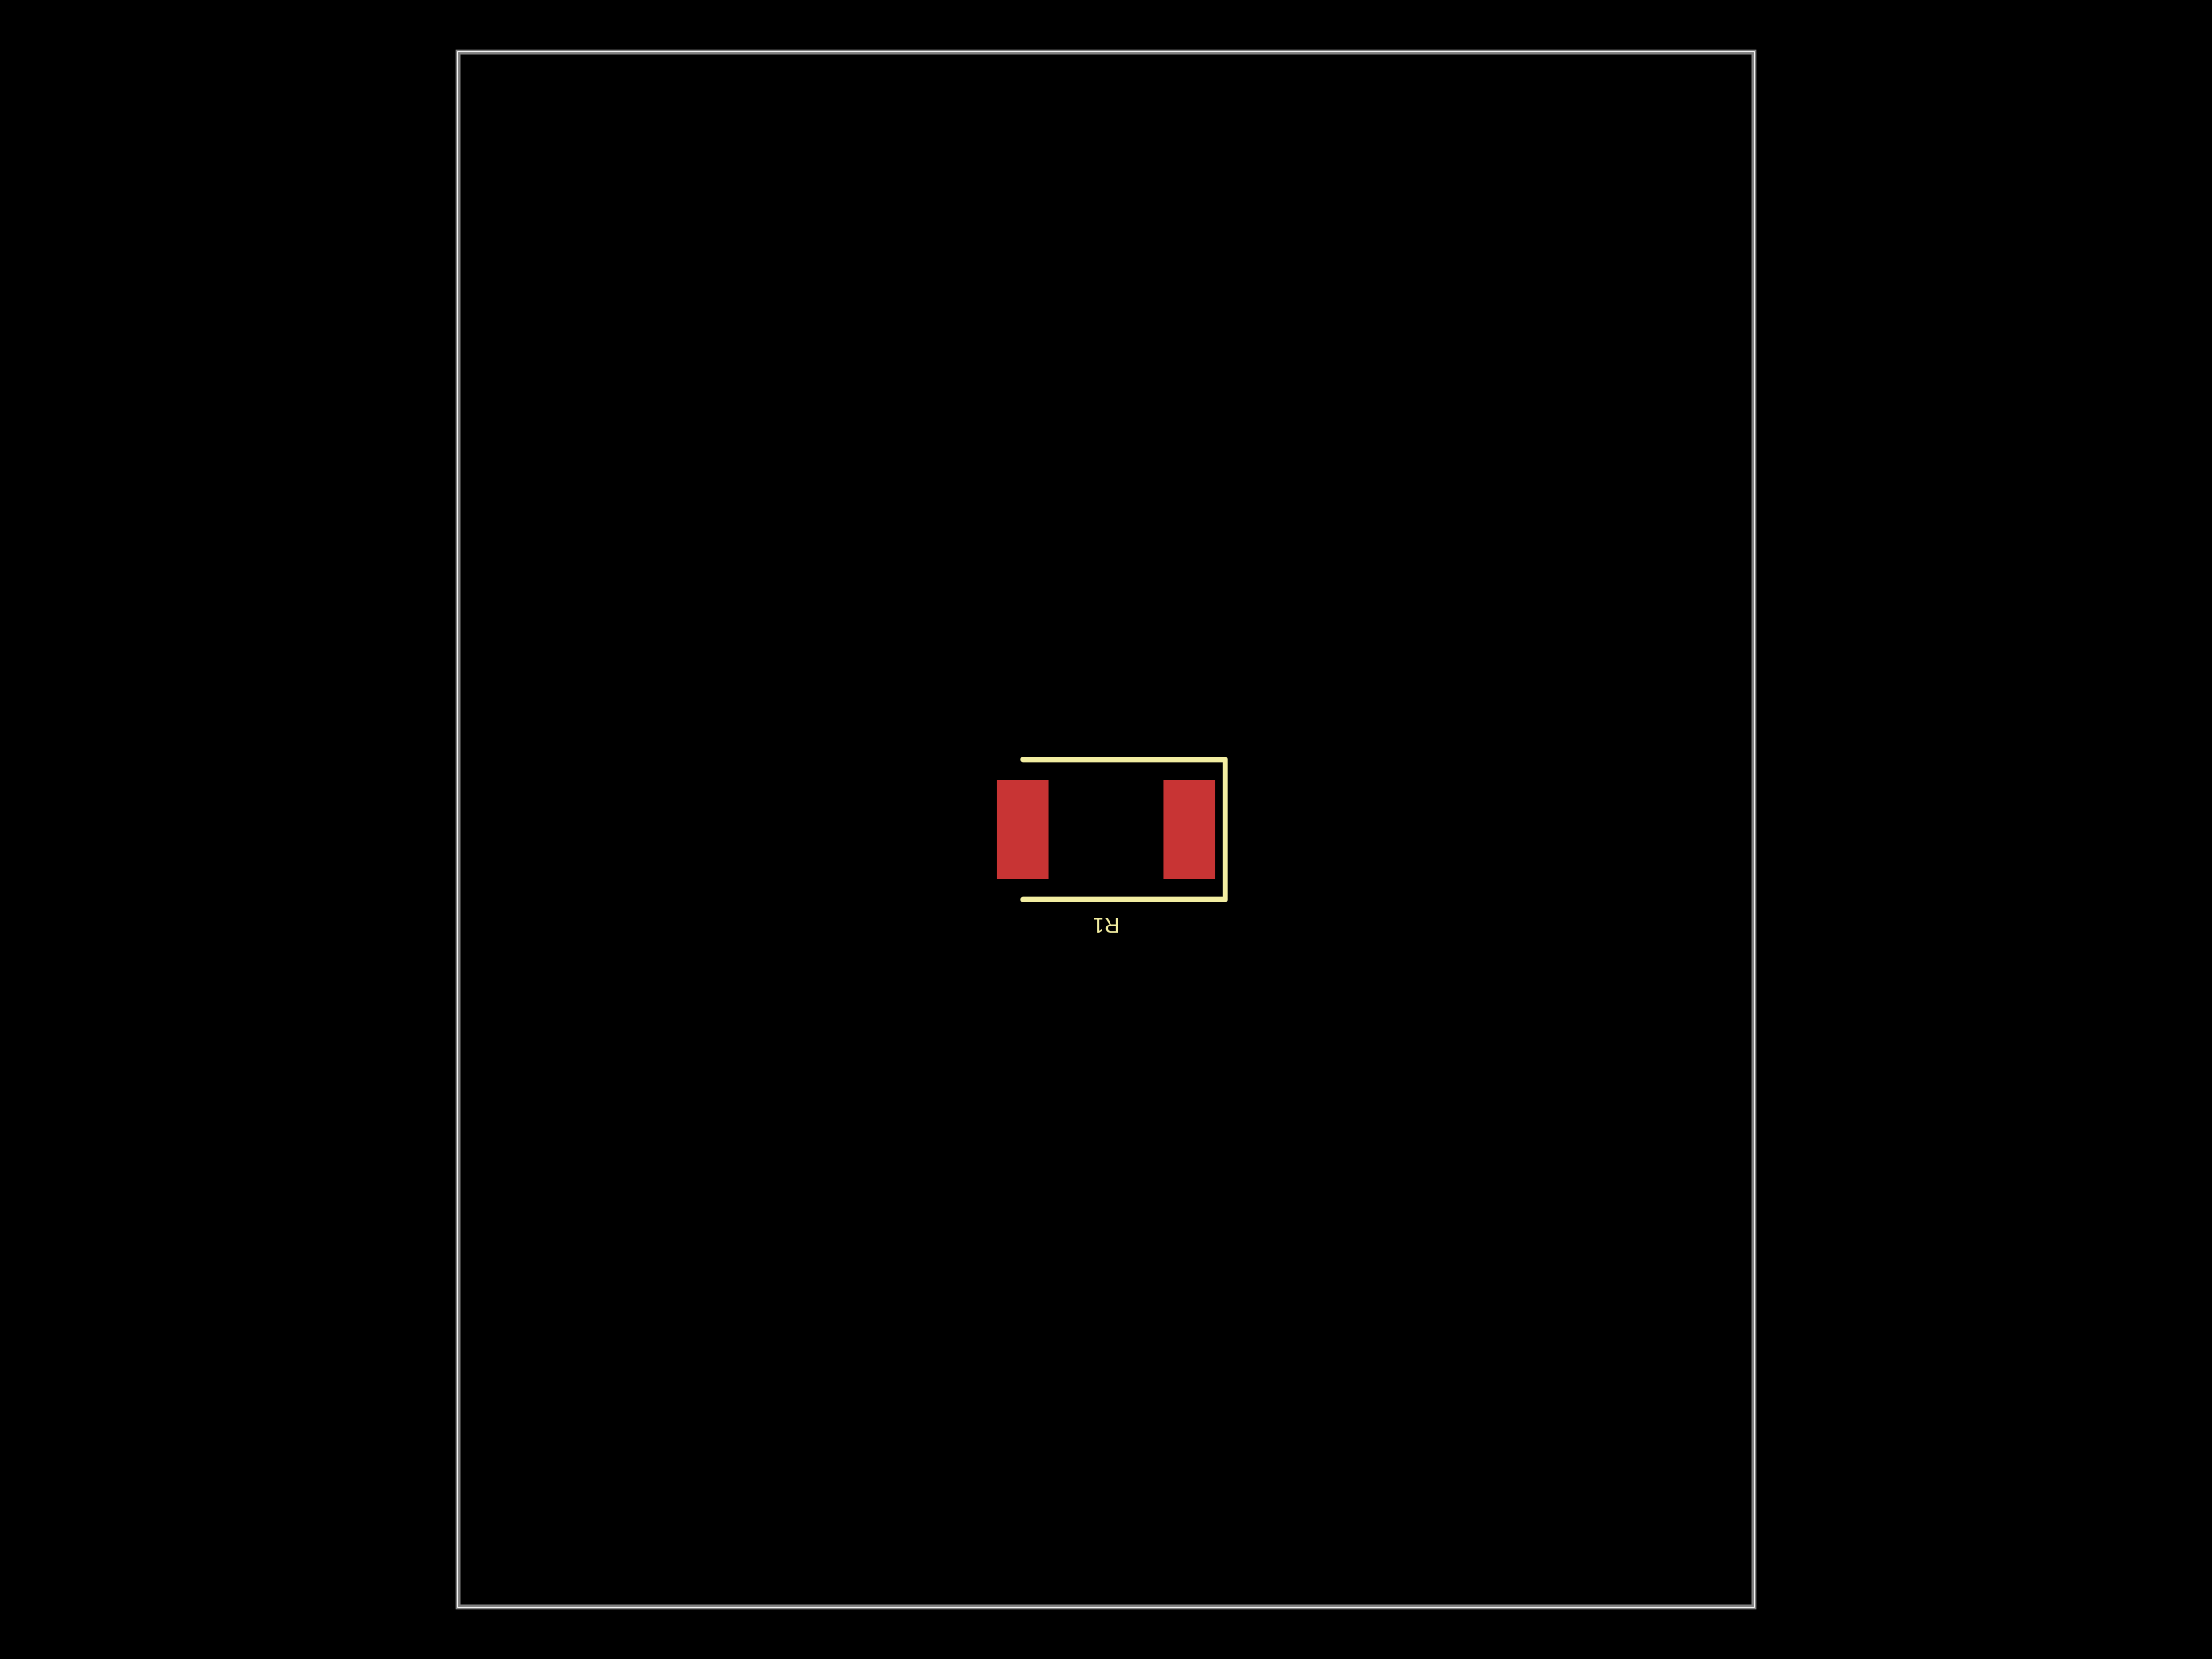
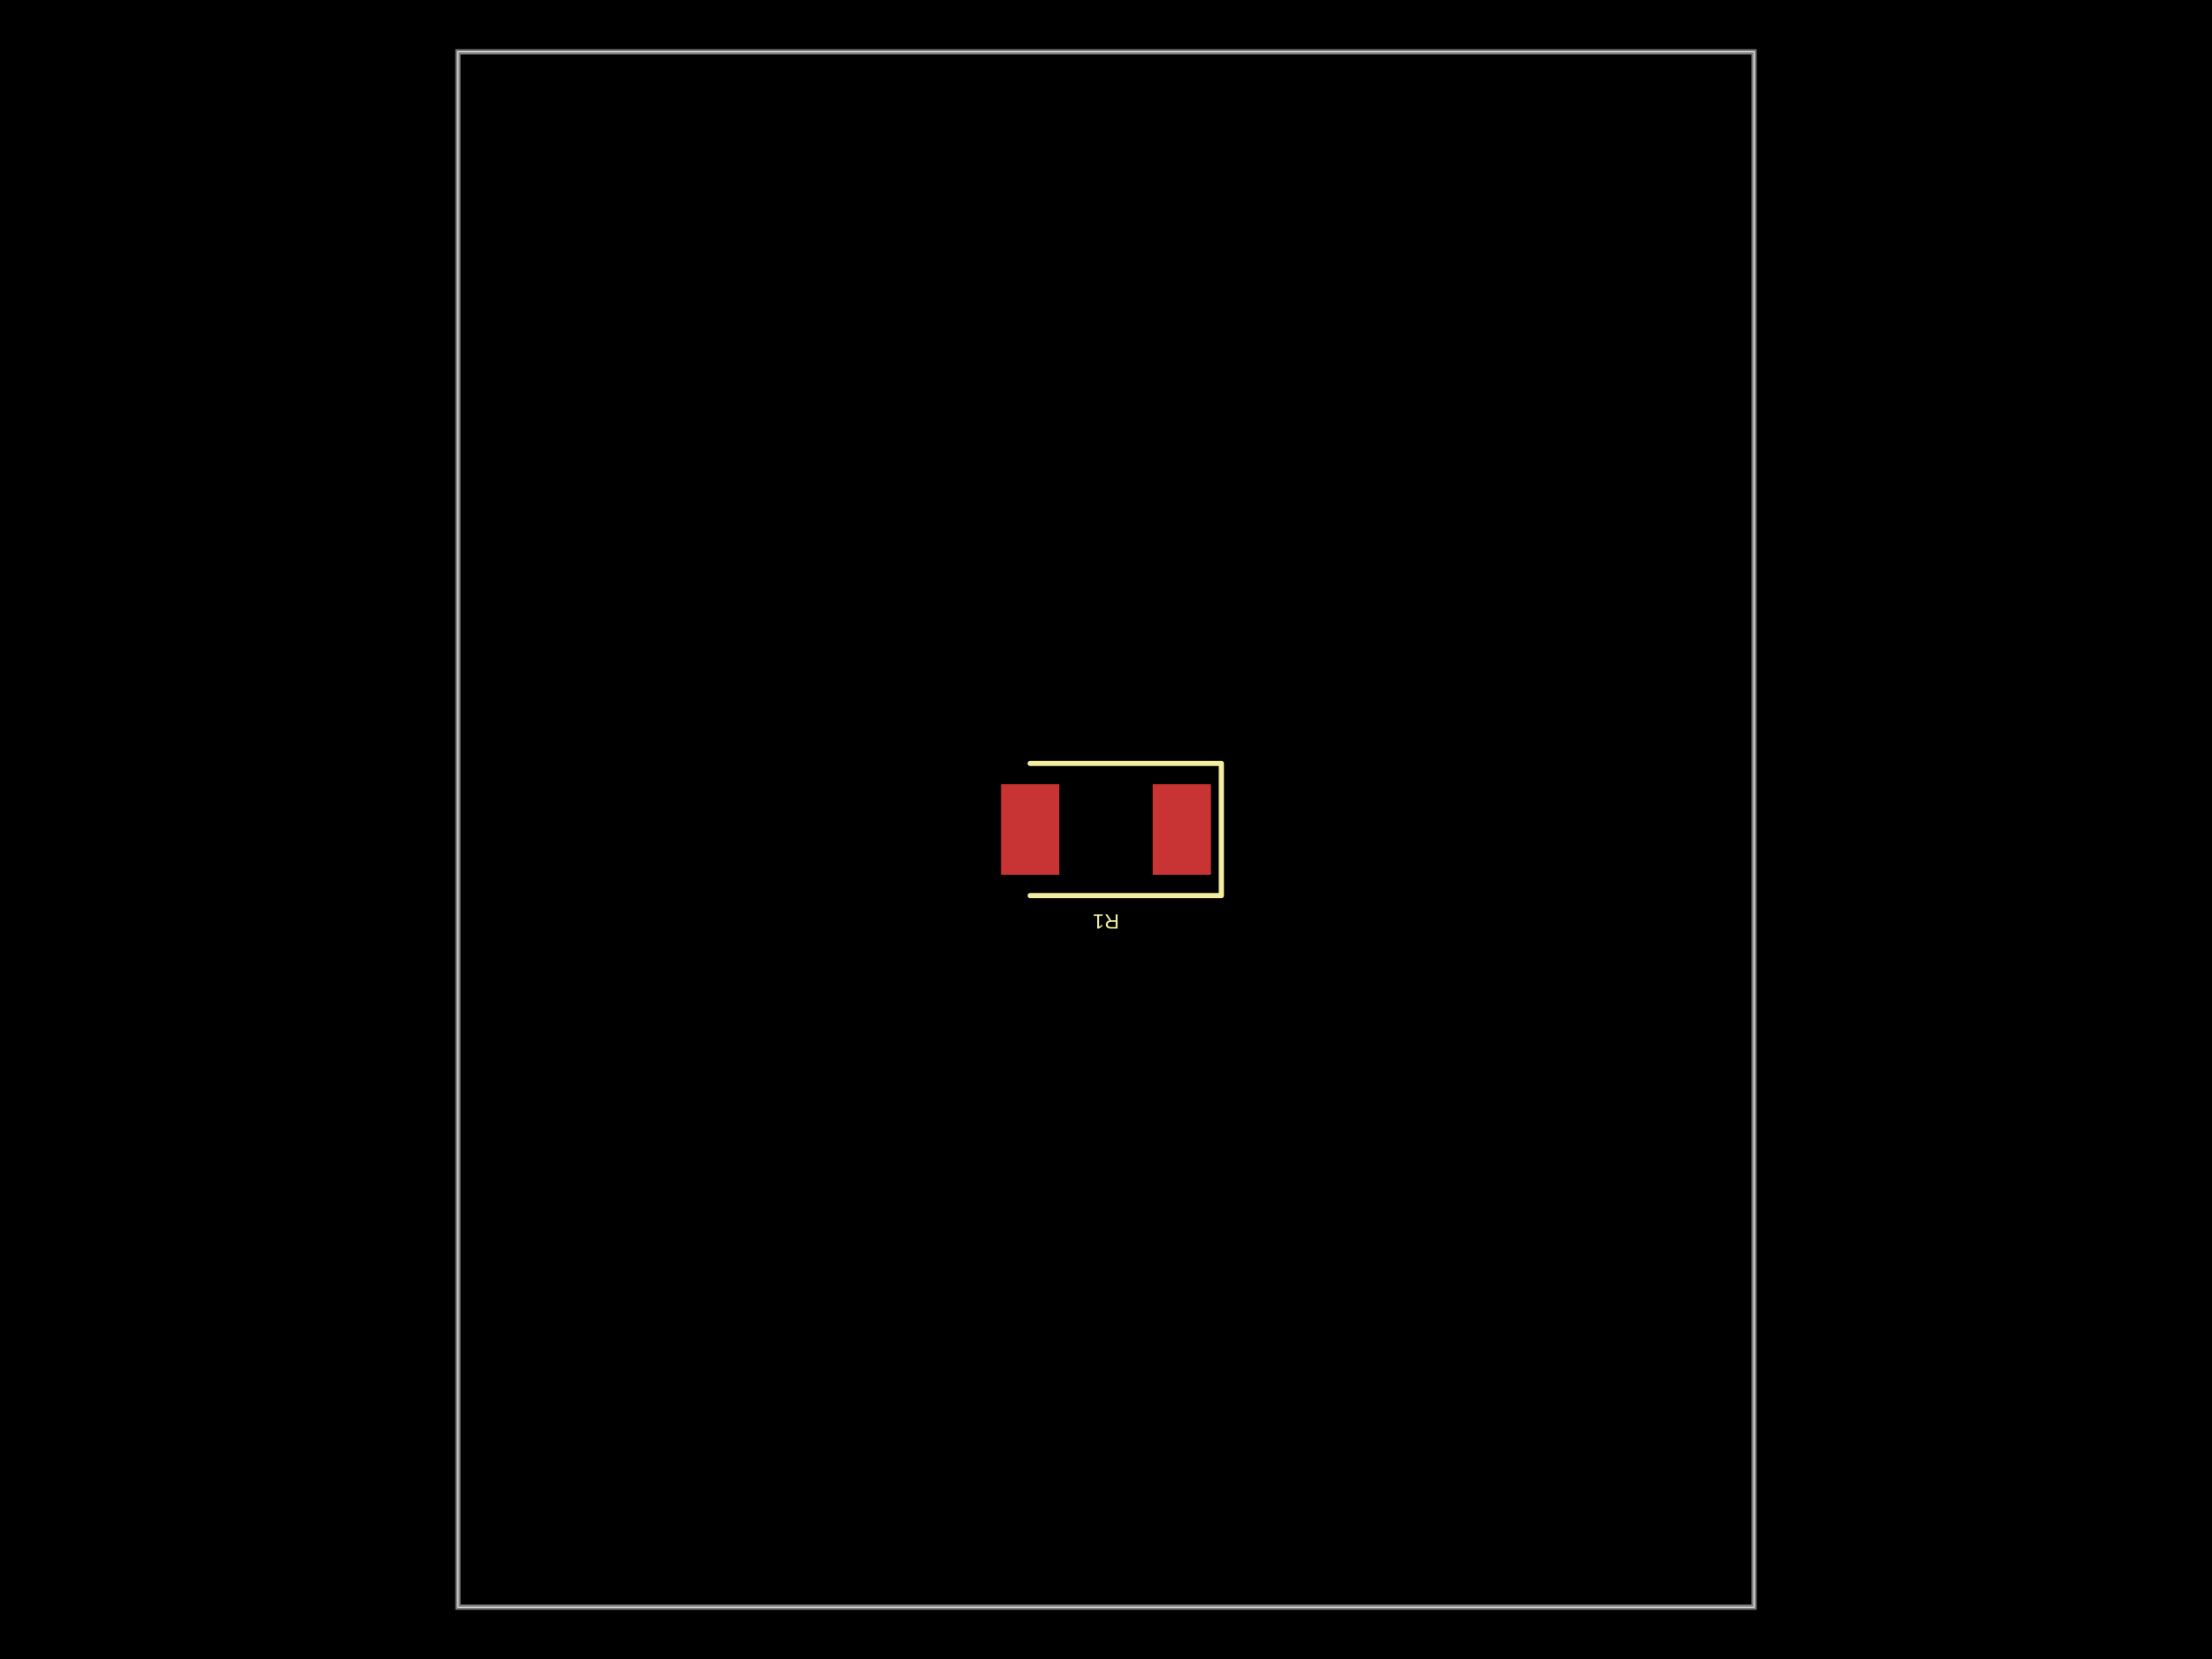
- <svg xmlns="http://www.w3.org/2000/svg" width="800" height="600" data-software-used-string="@tscircuit/core@0.0.598">
+ <svg xmlns="http://www.w3.org/2000/svg" width="800" height="600" data-software-used-string="@tscircuit/core@0.0.701">
  <style />
  <rect class="boundary" x="0" y="0" fill="#000" width="800" height="600" />
  <rect class="pcb-boundary" fill="none" stroke="#fff" stroke-width="0.3" x="165.625" y="18.75" width="468.75" height="562.5" />
  <path class="pcb-board" d="M 165.625 581.25 L 634.375 581.25 L 634.375 18.75 L 165.625 18.75 Z" fill="none" stroke="rgba(255, 255, 255, 0.5)" stroke-width="1.875" />
-   <rect class="pcb-pad" fill="rgb(200, 52, 52)" x="-9.375" y="-17.812" width="18.75" height="35.625" transform="translate(430 300) rotate(-180)" data-layer="top" />
-   <rect class="pcb-pad" fill="rgb(200, 52, 52)" x="-9.375" y="-17.812" width="18.75" height="35.625" transform="translate(370 300) rotate(-180)" data-layer="top" />
-   <path class="pcb-silkscreen pcb-silkscreen-top" d="M 370 325.312 L 443.125 325.312 L 443.125 274.688 L 370 274.688" fill="none" stroke="#f2eda1" stroke-width="1.875" stroke-linecap="round" stroke-linejoin="round" data-pcb-component-id="pcb_component_0" data-pcb-silkscreen-path-id="pcb_silkscreen_path_0" />
-   <text x="0" y="0" dx="0" dy="0" fill="#f2eda1" font-family="Arial, sans-serif" font-size="7.5" text-anchor="middle" dominant-baseline="central" transform="matrix(-1,1.2246467991473532e-16,-1.2246467991473532e-16,-1,400,334.6875)" class="pcb-silkscreen-text pcb-silkscreen-top" data-pcb-silkscreen-text-id="pcb_component_0" stroke="none">R1</text>
+   <rect class="pcb-pad" fill="rgb(200, 52, 52)" x="-10.547" y="-16.406" width="21.094" height="32.812" transform="translate(427.4219 300) rotate(-180)" data-layer="top" />
+   <rect class="pcb-pad" fill="rgb(200, 52, 52)" x="-10.547" y="-16.406" width="21.094" height="32.812" transform="translate(372.5781 300) rotate(-180)" data-layer="top" />
+   <path class="pcb-silkscreen pcb-silkscreen-top" d="M 372.578 323.906 L 441.719 323.906 L 441.719 276.094 L 372.578 276.094" fill="none" stroke="#f2eda1" stroke-width="1.875" stroke-linecap="round" stroke-linejoin="round" data-pcb-component-id="pcb_component_0" data-pcb-silkscreen-path-id="pcb_silkscreen_path_0" />
+   <text x="0" y="0" dx="0" dy="0" fill="#f2eda1" font-family="Arial, sans-serif" font-size="7.5" text-anchor="middle" dominant-baseline="central" transform="matrix(-1,1.2246467991473532e-16,-1.2246467991473532e-16,-1,400,333.2812)" class="pcb-silkscreen-text pcb-silkscreen-top" data-pcb-silkscreen-text-id="pcb_component_0" stroke="none">R1</text>
</svg>
